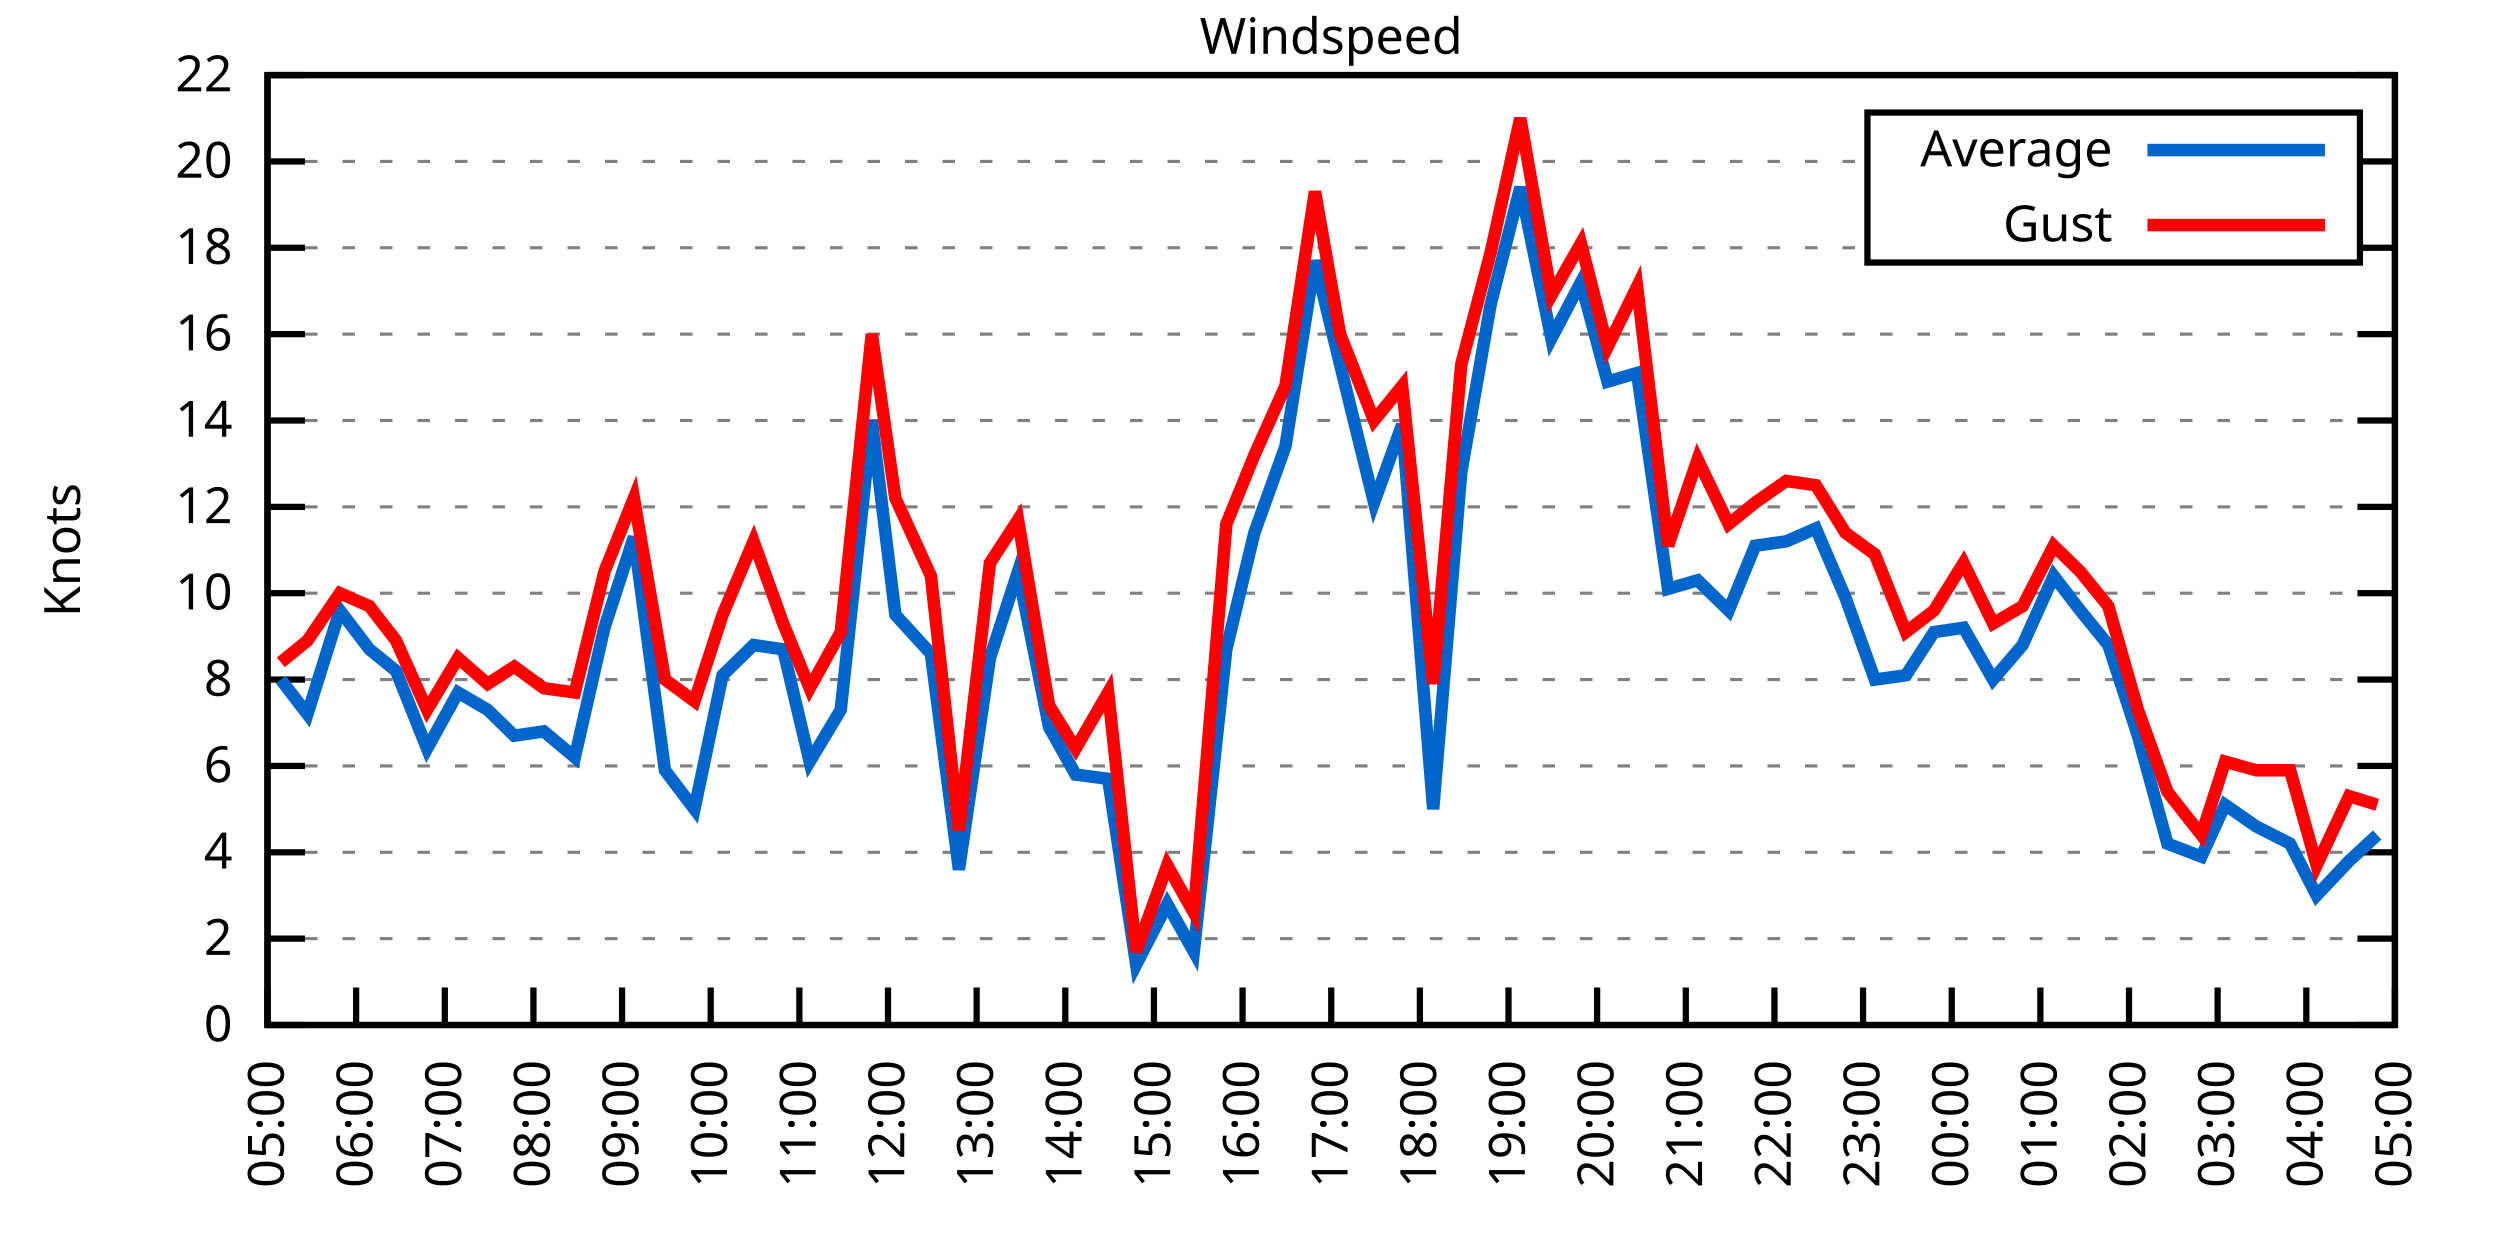
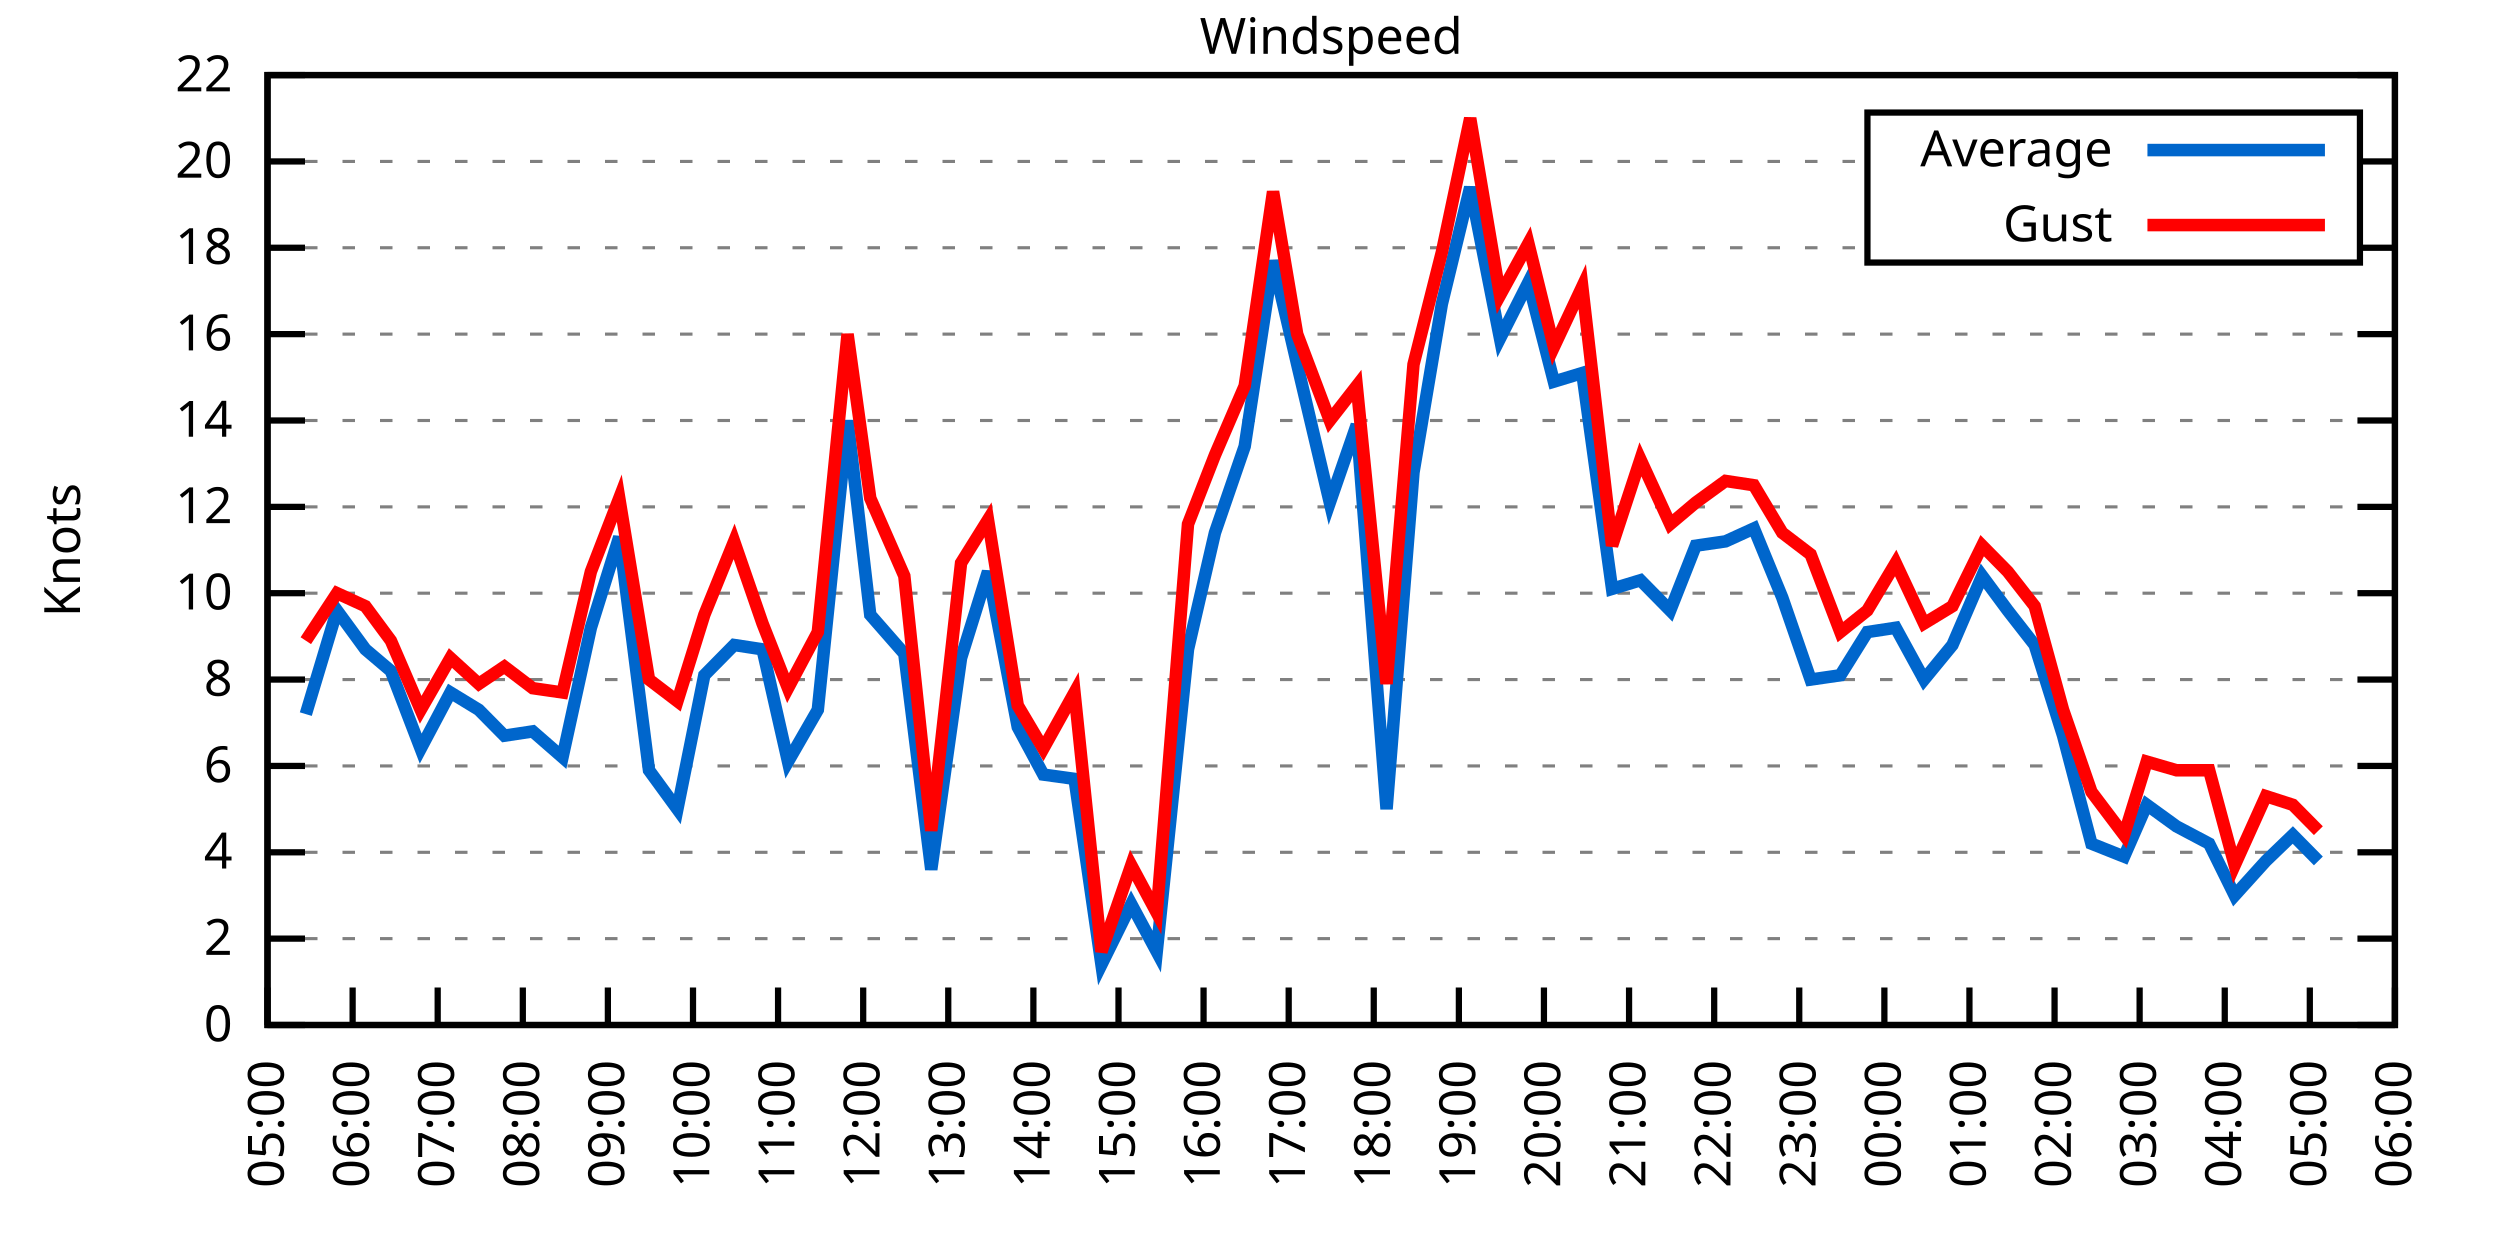
<svg xmlns="http://www.w3.org/2000/svg" xmlns:xlink="http://www.w3.org/1999/xlink" width="400" height="200" viewBox="0 0 400 200">
  <g id="gnuplot_canvas">
    <rect x="0" y="0" width="400" height="200" fill="none" />
    <defs>
      <circle id="gpDot" r="0.5" stroke-width="0.5" stroke="currentColor" />
      <path id="gpPt0" stroke-width="0.333" stroke="currentColor" d="M-1,0 h2 M0,-1 v2" />
      <path id="gpPt1" stroke-width="0.333" stroke="currentColor" d="M-1,-1 L1,1 M1,-1 L-1,1" />
      <path id="gpPt2" stroke-width="0.333" stroke="currentColor" d="M-1,0 L1,0 M0,-1 L0,1 M-1,-1 L1,1 M-1,1 L1,-1" />
      <rect id="gpPt3" stroke-width="0.333" stroke="currentColor" x="-1" y="-1" width="2" height="2" />
      <rect id="gpPt4" stroke-width="0.333" stroke="currentColor" fill="currentColor" x="-1" y="-1" width="2" height="2" />
      <circle id="gpPt5" stroke-width="0.333" stroke="currentColor" cx="0" cy="0" r="1" />
      <use xlink:href="#gpPt5" id="gpPt6" fill="currentColor" stroke="none" />
      <path id="gpPt7" stroke-width="0.333" stroke="currentColor" d="M0,-1.33 L-1.33,0.67 L1.33,0.67 z" />
      <use xlink:href="#gpPt7" id="gpPt8" fill="currentColor" stroke="none" />
      <use xlink:href="#gpPt7" id="gpPt9" stroke="currentColor" transform="rotate(180)" />
      <use xlink:href="#gpPt9" id="gpPt10" fill="currentColor" stroke="none" />
      <use xlink:href="#gpPt3" id="gpPt11" stroke="currentColor" transform="rotate(45)" />
      <use xlink:href="#gpPt11" id="gpPt12" fill="currentColor" stroke="none" />
      <path id="gpPt13" stroke-width="0.333" stroke="currentColor" d="M0,1.330 L1.265,0.411 L0.782,-1.067 L-0.782,-1.076 L-1.265,0.411 z" />
      <use xlink:href="#gpPt13" id="gpPt14" fill="currentColor" stroke="none" />
      <filter id="textbox" filterUnits="objectBoundingBox" x="0" y="0" height="1" width="1">
        <feFlood flood-color="white" flood-opacity="1" result="bgnd" />
        <feComposite in="SourceGraphic" in2="bgnd" operator="atop" />
      </filter>
      <filter id="greybox" filterUnits="objectBoundingBox" x="0" y="0" height="1" width="1">
        <feFlood flood-color="lightgrey" flood-opacity="1" result="grey" />
        <feComposite in="SourceGraphic" in2="grey" operator="atop" />
      </filter>
    </defs>
    <g fill="none" color="white" stroke="currentColor" stroke-width="1.00" stroke-linecap="butt" stroke-linejoin="miter">
</g>
    <g fill="none" color="black" stroke="currentColor" stroke-width="1.00" stroke-linecap="butt" stroke-linejoin="miter">
      <g stroke="none" shape-rendering="crispEdges">
        <polygon fill="rgb(255, 255, 255)" points="42.80,164.00 383.18,164.00 383.18,12.02 42.80,12.02 " />
      </g>
    </g>
    <g fill="none" color="black" stroke="currentColor" stroke-width="1.00" stroke-linecap="butt" stroke-linejoin="miter">
</g>
    <g fill="none" color="black" stroke="black" stroke-width="0.50" stroke-linecap="butt" stroke-linejoin="miter">
</g>
    <g fill="none" color="gray" stroke="currentColor" stroke-width="0.50" stroke-linecap="butt" stroke-linejoin="miter">
      <path stroke="gray" stroke-dasharray="2,4" class="gridline" d="M42.80,164.00 L383.19,164.00  " />
    </g>
    <g fill="none" color="gray" stroke="gray" stroke-width="1.00" stroke-linecap="butt" stroke-linejoin="miter">
</g>
    <g fill="none" color="black" stroke="currentColor" stroke-width="1.00" stroke-linecap="butt" stroke-linejoin="miter">
      <path stroke="black" d="M42.80,164.00 L48.80,164.00 M383.19,164.00 L377.19,164.00  " />
      <g transform="translate(37.20,166.60)" stroke="none" fill="black" font-family="Sans" font-size="8.00" text-anchor="end">
        <text>
          <tspan font-family="Sans"> 0</tspan>
        </text>
      </g>
    </g>
    <g fill="none" color="black" stroke="currentColor" stroke-width="1.00" stroke-linecap="butt" stroke-linejoin="miter">
</g>
    <g fill="none" color="black" stroke="black" stroke-width="0.50" stroke-linecap="butt" stroke-linejoin="miter">
</g>
    <g fill="none" color="gray" stroke="currentColor" stroke-width="0.50" stroke-linecap="butt" stroke-linejoin="miter">
      <path stroke="gray" stroke-dasharray="2,4" class="gridline" d="M42.80,150.18 L383.19,150.18  " />
    </g>
    <g fill="none" color="gray" stroke="gray" stroke-width="1.00" stroke-linecap="butt" stroke-linejoin="miter">
</g>
    <g fill="none" color="black" stroke="currentColor" stroke-width="1.00" stroke-linecap="butt" stroke-linejoin="miter">
      <path stroke="black" d="M42.80,150.18 L48.80,150.18 M383.19,150.18 L377.19,150.18  " />
      <g transform="translate(37.20,152.78)" stroke="none" fill="black" font-family="Sans" font-size="8.00" text-anchor="end">
        <text>
          <tspan font-family="Sans"> 2</tspan>
        </text>
      </g>
    </g>
    <g fill="none" color="black" stroke="currentColor" stroke-width="1.00" stroke-linecap="butt" stroke-linejoin="miter">
</g>
    <g fill="none" color="black" stroke="black" stroke-width="0.50" stroke-linecap="butt" stroke-linejoin="miter">
</g>
    <g fill="none" color="gray" stroke="currentColor" stroke-width="0.50" stroke-linecap="butt" stroke-linejoin="miter">
      <path stroke="gray" stroke-dasharray="2,4" class="gridline" d="M42.80,136.37 L383.19,136.37  " />
    </g>
    <g fill="none" color="gray" stroke="gray" stroke-width="1.00" stroke-linecap="butt" stroke-linejoin="miter">
</g>
    <g fill="none" color="black" stroke="currentColor" stroke-width="1.00" stroke-linecap="butt" stroke-linejoin="miter">
      <path stroke="black" d="M42.80,136.37 L48.80,136.37 M383.19,136.37 L377.19,136.37  " />
      <g transform="translate(37.20,138.97)" stroke="none" fill="black" font-family="Sans" font-size="8.00" text-anchor="end">
        <text>
          <tspan font-family="Sans"> 4</tspan>
        </text>
      </g>
    </g>
    <g fill="none" color="black" stroke="currentColor" stroke-width="1.00" stroke-linecap="butt" stroke-linejoin="miter">
</g>
    <g fill="none" color="black" stroke="black" stroke-width="0.50" stroke-linecap="butt" stroke-linejoin="miter">
</g>
    <g fill="none" color="gray" stroke="currentColor" stroke-width="0.50" stroke-linecap="butt" stroke-linejoin="miter">
      <path stroke="gray" stroke-dasharray="2,4" class="gridline" d="M42.80,122.55 L383.19,122.55  " />
    </g>
    <g fill="none" color="gray" stroke="gray" stroke-width="1.00" stroke-linecap="butt" stroke-linejoin="miter">
</g>
    <g fill="none" color="black" stroke="currentColor" stroke-width="1.00" stroke-linecap="butt" stroke-linejoin="miter">
      <path stroke="black" d="M42.80,122.55 L48.80,122.55 M383.19,122.55 L377.19,122.55  " />
      <g transform="translate(37.20,125.15)" stroke="none" fill="black" font-family="Sans" font-size="8.00" text-anchor="end">
        <text>
          <tspan font-family="Sans"> 6</tspan>
        </text>
      </g>
    </g>
    <g fill="none" color="black" stroke="currentColor" stroke-width="1.00" stroke-linecap="butt" stroke-linejoin="miter">
</g>
    <g fill="none" color="black" stroke="black" stroke-width="0.50" stroke-linecap="butt" stroke-linejoin="miter">
</g>
    <g fill="none" color="gray" stroke="currentColor" stroke-width="0.50" stroke-linecap="butt" stroke-linejoin="miter">
      <path stroke="gray" stroke-dasharray="2,4" class="gridline" d="M42.80,108.73 L383.19,108.73  " />
    </g>
    <g fill="none" color="gray" stroke="gray" stroke-width="1.00" stroke-linecap="butt" stroke-linejoin="miter">
</g>
    <g fill="none" color="black" stroke="currentColor" stroke-width="1.00" stroke-linecap="butt" stroke-linejoin="miter">
      <path stroke="black" d="M42.80,108.73 L48.80,108.73 M383.19,108.73 L377.19,108.73  " />
      <g transform="translate(37.20,111.33)" stroke="none" fill="black" font-family="Sans" font-size="8.00" text-anchor="end">
        <text>
          <tspan font-family="Sans"> 8</tspan>
        </text>
      </g>
    </g>
    <g fill="none" color="black" stroke="currentColor" stroke-width="1.00" stroke-linecap="butt" stroke-linejoin="miter">
</g>
    <g fill="none" color="black" stroke="black" stroke-width="0.50" stroke-linecap="butt" stroke-linejoin="miter">
</g>
    <g fill="none" color="gray" stroke="currentColor" stroke-width="0.50" stroke-linecap="butt" stroke-linejoin="miter">
      <path stroke="gray" stroke-dasharray="2,4" class="gridline" d="M42.80,94.91 L383.19,94.91  " />
    </g>
    <g fill="none" color="gray" stroke="gray" stroke-width="1.00" stroke-linecap="butt" stroke-linejoin="miter">
</g>
    <g fill="none" color="black" stroke="currentColor" stroke-width="1.00" stroke-linecap="butt" stroke-linejoin="miter">
      <path stroke="black" d="M42.80,94.91 L48.80,94.91 M383.19,94.91 L377.19,94.91  " />
      <g transform="translate(37.20,97.51)" stroke="none" fill="black" font-family="Sans" font-size="8.00" text-anchor="end">
        <text>
          <tspan font-family="Sans"> 10</tspan>
        </text>
      </g>
    </g>
    <g fill="none" color="black" stroke="currentColor" stroke-width="1.00" stroke-linecap="butt" stroke-linejoin="miter">
</g>
    <g fill="none" color="black" stroke="black" stroke-width="0.50" stroke-linecap="butt" stroke-linejoin="miter">
</g>
    <g fill="none" color="gray" stroke="currentColor" stroke-width="0.50" stroke-linecap="butt" stroke-linejoin="miter">
      <path stroke="gray" stroke-dasharray="2,4" class="gridline" d="M42.80,81.10 L383.19,81.10  " />
    </g>
    <g fill="none" color="gray" stroke="gray" stroke-width="1.00" stroke-linecap="butt" stroke-linejoin="miter">
</g>
    <g fill="none" color="black" stroke="currentColor" stroke-width="1.00" stroke-linecap="butt" stroke-linejoin="miter">
      <path stroke="black" d="M42.80,81.10 L48.80,81.10 M383.19,81.10 L377.19,81.10  " />
      <g transform="translate(37.20,83.70)" stroke="none" fill="black" font-family="Sans" font-size="8.00" text-anchor="end">
        <text>
          <tspan font-family="Sans"> 12</tspan>
        </text>
      </g>
    </g>
    <g fill="none" color="black" stroke="currentColor" stroke-width="1.00" stroke-linecap="butt" stroke-linejoin="miter">
</g>
    <g fill="none" color="black" stroke="black" stroke-width="0.50" stroke-linecap="butt" stroke-linejoin="miter">
</g>
    <g fill="none" color="gray" stroke="currentColor" stroke-width="0.50" stroke-linecap="butt" stroke-linejoin="miter">
      <path stroke="gray" stroke-dasharray="2,4" class="gridline" d="M42.80,67.28 L383.19,67.28  " />
    </g>
    <g fill="none" color="gray" stroke="gray" stroke-width="1.00" stroke-linecap="butt" stroke-linejoin="miter">
</g>
    <g fill="none" color="black" stroke="currentColor" stroke-width="1.00" stroke-linecap="butt" stroke-linejoin="miter">
      <path stroke="black" d="M42.80,67.28 L48.80,67.28 M383.19,67.28 L377.19,67.28  " />
      <g transform="translate(37.20,69.88)" stroke="none" fill="black" font-family="Sans" font-size="8.00" text-anchor="end">
        <text>
          <tspan font-family="Sans"> 14</tspan>
        </text>
      </g>
    </g>
    <g fill="none" color="black" stroke="currentColor" stroke-width="1.00" stroke-linecap="butt" stroke-linejoin="miter">
</g>
    <g fill="none" color="black" stroke="black" stroke-width="0.50" stroke-linecap="butt" stroke-linejoin="miter">
</g>
    <g fill="none" color="gray" stroke="currentColor" stroke-width="0.50" stroke-linecap="butt" stroke-linejoin="miter">
      <path stroke="gray" stroke-dasharray="2,4" class="gridline" d="M42.80,53.46 L383.19,53.46  " />
    </g>
    <g fill="none" color="gray" stroke="gray" stroke-width="1.00" stroke-linecap="butt" stroke-linejoin="miter">
</g>
    <g fill="none" color="black" stroke="currentColor" stroke-width="1.00" stroke-linecap="butt" stroke-linejoin="miter">
      <path stroke="black" d="M42.80,53.46 L48.80,53.46 M383.19,53.46 L377.19,53.46  " />
      <g transform="translate(37.20,56.06)" stroke="none" fill="black" font-family="Sans" font-size="8.00" text-anchor="end">
        <text>
          <tspan font-family="Sans"> 16</tspan>
        </text>
      </g>
    </g>
    <g fill="none" color="black" stroke="currentColor" stroke-width="1.00" stroke-linecap="butt" stroke-linejoin="miter">
</g>
    <g fill="none" color="black" stroke="black" stroke-width="0.50" stroke-linecap="butt" stroke-linejoin="miter">
</g>
    <g fill="none" color="gray" stroke="currentColor" stroke-width="0.50" stroke-linecap="butt" stroke-linejoin="miter">
      <path stroke="gray" stroke-dasharray="2,4" class="gridline" d="M42.80,39.64 L298.79,39.64 M377.59,39.64 L383.19,39.64  " />
    </g>
    <g fill="none" color="gray" stroke="gray" stroke-width="1.00" stroke-linecap="butt" stroke-linejoin="miter">
</g>
    <g fill="none" color="black" stroke="currentColor" stroke-width="1.00" stroke-linecap="butt" stroke-linejoin="miter">
      <path stroke="black" d="M42.80,39.64 L48.80,39.64 M383.19,39.64 L377.19,39.64  " />
      <g transform="translate(37.20,42.24)" stroke="none" fill="black" font-family="Sans" font-size="8.00" text-anchor="end">
        <text>
          <tspan font-family="Sans"> 18</tspan>
        </text>
      </g>
    </g>
    <g fill="none" color="black" stroke="currentColor" stroke-width="1.00" stroke-linecap="butt" stroke-linejoin="miter">
</g>
    <g fill="none" color="black" stroke="black" stroke-width="0.50" stroke-linecap="butt" stroke-linejoin="miter">
</g>
    <g fill="none" color="gray" stroke="currentColor" stroke-width="0.50" stroke-linecap="butt" stroke-linejoin="miter">
      <path stroke="gray" stroke-dasharray="2,4" class="gridline" d="M42.80,25.83 L298.79,25.83 M377.59,25.83 L383.19,25.83  " />
    </g>
    <g fill="none" color="gray" stroke="gray" stroke-width="1.00" stroke-linecap="butt" stroke-linejoin="miter">
</g>
    <g fill="none" color="black" stroke="currentColor" stroke-width="1.00" stroke-linecap="butt" stroke-linejoin="miter">
      <path stroke="black" d="M42.80,25.83 L48.80,25.83 M383.19,25.83 L377.19,25.83  " />
      <g transform="translate(37.20,28.43)" stroke="none" fill="black" font-family="Sans" font-size="8.00" text-anchor="end">
        <text>
          <tspan font-family="Sans"> 20</tspan>
        </text>
      </g>
    </g>
    <g fill="none" color="black" stroke="currentColor" stroke-width="1.00" stroke-linecap="butt" stroke-linejoin="miter">
</g>
    <g fill="none" color="black" stroke="black" stroke-width="0.50" stroke-linecap="butt" stroke-linejoin="miter">
</g>
    <g fill="none" color="gray" stroke="currentColor" stroke-width="0.50" stroke-linecap="butt" stroke-linejoin="miter">
      <path stroke="gray" stroke-dasharray="2,4" class="gridline" d="M42.80,12.01 L383.19,12.01  " />
    </g>
    <g fill="none" color="gray" stroke="gray" stroke-width="1.00" stroke-linecap="butt" stroke-linejoin="miter">
</g>
    <g fill="none" color="black" stroke="currentColor" stroke-width="1.00" stroke-linecap="butt" stroke-linejoin="miter">
      <path stroke="black" d="M42.80,12.01 L48.80,12.01 M383.19,12.01 L377.19,12.01  " />
      <g transform="translate(37.20,14.61)" stroke="none" fill="black" font-family="Sans" font-size="8.00" text-anchor="end">
        <text>
          <tspan font-family="Sans"> 22</tspan>
        </text>
      </g>
    </g>
    <g fill="none" color="black" stroke="currentColor" stroke-width="1.00" stroke-linecap="butt" stroke-linejoin="miter">
      <path stroke="black" d="M42.80,164.00 L42.80,158.00  " />
      <g transform="translate(45.40,169.60) rotate(270.00)" stroke="none" fill="black" font-family="Sans" font-size="8.00" text-anchor="end">
        <text>
          <tspan font-family="Sans">05:00</tspan>
        </text>
      </g>
    </g>
    <g fill="none" color="black" stroke="currentColor" stroke-width="1.00" stroke-linecap="butt" stroke-linejoin="miter">
-       <path stroke="black" d="M56.98,164.00 L56.98,158.00  " />
-       <g transform="translate(59.58,169.60) rotate(270.00)" stroke="none" fill="black" font-family="Sans" font-size="8.00" text-anchor="end">
+       <path stroke="black" d="M56.42,164.00 L56.42,158.00  " />
+       <g transform="translate(59.02,169.60) rotate(270.00)" stroke="none" fill="black" font-family="Sans" font-size="8.00" text-anchor="end">
        <text>
          <tspan font-family="Sans">06:00</tspan>
        </text>
      </g>
    </g>
    <g fill="none" color="black" stroke="currentColor" stroke-width="1.00" stroke-linecap="butt" stroke-linejoin="miter">
-       <path stroke="black" d="M71.17,164.00 L71.17,158.00  " />
-       <g transform="translate(73.77,169.60) rotate(270.00)" stroke="none" fill="black" font-family="Sans" font-size="8.00" text-anchor="end">
+       <path stroke="black" d="M70.03,164.00 L70.03,158.00  " />
+       <g transform="translate(72.63,169.60) rotate(270.00)" stroke="none" fill="black" font-family="Sans" font-size="8.00" text-anchor="end">
        <text>
          <tspan font-family="Sans">07:00</tspan>
        </text>
      </g>
    </g>
    <g fill="none" color="black" stroke="currentColor" stroke-width="1.00" stroke-linecap="butt" stroke-linejoin="miter">
-       <path stroke="black" d="M85.35,164.00 L85.35,158.00  " />
-       <g transform="translate(87.95,169.60) rotate(270.00)" stroke="none" fill="black" font-family="Sans" font-size="8.00" text-anchor="end">
+       <path stroke="black" d="M83.65,164.00 L83.65,158.00  " />
+       <g transform="translate(86.25,169.60) rotate(270.00)" stroke="none" fill="black" font-family="Sans" font-size="8.00" text-anchor="end">
        <text>
          <tspan font-family="Sans">08:00</tspan>
        </text>
      </g>
    </g>
    <g fill="none" color="black" stroke="currentColor" stroke-width="1.00" stroke-linecap="butt" stroke-linejoin="miter">
-       <path stroke="black" d="M99.53,164.00 L99.53,158.00  " />
-       <g transform="translate(102.13,169.60) rotate(270.00)" stroke="none" fill="black" font-family="Sans" font-size="8.00" text-anchor="end">
+       <path stroke="black" d="M97.26,164.00 L97.26,158.00  " />
+       <g transform="translate(99.86,169.60) rotate(270.00)" stroke="none" fill="black" font-family="Sans" font-size="8.00" text-anchor="end">
        <text>
          <tspan font-family="Sans">09:00</tspan>
        </text>
      </g>
    </g>
    <g fill="none" color="black" stroke="currentColor" stroke-width="1.00" stroke-linecap="butt" stroke-linejoin="miter">
-       <path stroke="black" d="M113.71,164.00 L113.71,158.00  " />
-       <g transform="translate(116.31,169.60) rotate(270.00)" stroke="none" fill="black" font-family="Sans" font-size="8.00" text-anchor="end">
+       <path stroke="black" d="M110.88,164.00 L110.88,158.00  " />
+       <g transform="translate(113.48,169.60) rotate(270.00)" stroke="none" fill="black" font-family="Sans" font-size="8.00" text-anchor="end">
        <text>
          <tspan font-family="Sans">10:00</tspan>
        </text>
      </g>
    </g>
    <g fill="none" color="black" stroke="currentColor" stroke-width="1.00" stroke-linecap="butt" stroke-linejoin="miter">
-       <path stroke="black" d="M127.90,164.00 L127.90,158.00  " />
-       <g transform="translate(130.50,169.60) rotate(270.00)" stroke="none" fill="black" font-family="Sans" font-size="8.00" text-anchor="end">
+       <path stroke="black" d="M124.49,164.00 L124.49,158.00  " />
+       <g transform="translate(127.09,169.60) rotate(270.00)" stroke="none" fill="black" font-family="Sans" font-size="8.00" text-anchor="end">
        <text>
          <tspan font-family="Sans">11:00</tspan>
        </text>
      </g>
    </g>
    <g fill="none" color="black" stroke="currentColor" stroke-width="1.00" stroke-linecap="butt" stroke-linejoin="miter">
-       <path stroke="black" d="M142.08,164.00 L142.08,158.00  " />
-       <g transform="translate(144.68,169.60) rotate(270.00)" stroke="none" fill="black" font-family="Sans" font-size="8.00" text-anchor="end">
+       <path stroke="black" d="M138.11,164.00 L138.11,158.00  " />
+       <g transform="translate(140.71,169.60) rotate(270.00)" stroke="none" fill="black" font-family="Sans" font-size="8.00" text-anchor="end">
        <text>
          <tspan font-family="Sans">12:00</tspan>
        </text>
      </g>
    </g>
    <g fill="none" color="black" stroke="currentColor" stroke-width="1.00" stroke-linecap="butt" stroke-linejoin="miter">
-       <path stroke="black" d="M156.26,164.00 L156.26,158.00  " />
-       <g transform="translate(158.86,169.60) rotate(270.00)" stroke="none" fill="black" font-family="Sans" font-size="8.00" text-anchor="end">
+       <path stroke="black" d="M151.72,164.00 L151.72,158.00  " />
+       <g transform="translate(154.32,169.60) rotate(270.00)" stroke="none" fill="black" font-family="Sans" font-size="8.00" text-anchor="end">
        <text>
          <tspan font-family="Sans">13:00</tspan>
        </text>
      </g>
    </g>
    <g fill="none" color="black" stroke="currentColor" stroke-width="1.00" stroke-linecap="butt" stroke-linejoin="miter">
-       <path stroke="black" d="M170.45,164.00 L170.45,158.00  " />
-       <g transform="translate(173.05,169.60) rotate(270.00)" stroke="none" fill="black" font-family="Sans" font-size="8.00" text-anchor="end">
+       <path stroke="black" d="M165.34,164.00 L165.34,158.00  " />
+       <g transform="translate(167.94,169.60) rotate(270.00)" stroke="none" fill="black" font-family="Sans" font-size="8.00" text-anchor="end">
        <text>
          <tspan font-family="Sans">14:00</tspan>
        </text>
      </g>
    </g>
    <g fill="none" color="black" stroke="currentColor" stroke-width="1.00" stroke-linecap="butt" stroke-linejoin="miter">
-       <path stroke="black" d="M184.63,164.00 L184.63,158.00  " />
-       <g transform="translate(187.23,169.60) rotate(270.00)" stroke="none" fill="black" font-family="Sans" font-size="8.00" text-anchor="end">
+       <path stroke="black" d="M178.96,164.00 L178.96,158.00  " />
+       <g transform="translate(181.56,169.60) rotate(270.00)" stroke="none" fill="black" font-family="Sans" font-size="8.00" text-anchor="end">
        <text>
          <tspan font-family="Sans">15:00</tspan>
        </text>
      </g>
    </g>
    <g fill="none" color="black" stroke="currentColor" stroke-width="1.00" stroke-linecap="butt" stroke-linejoin="miter">
-       <path stroke="black" d="M198.81,164.00 L198.81,158.00  " />
-       <g transform="translate(201.41,169.60) rotate(270.00)" stroke="none" fill="black" font-family="Sans" font-size="8.00" text-anchor="end">
+       <path stroke="black" d="M192.57,164.00 L192.57,158.00  " />
+       <g transform="translate(195.17,169.60) rotate(270.00)" stroke="none" fill="black" font-family="Sans" font-size="8.00" text-anchor="end">
        <text>
          <tspan font-family="Sans">16:00</tspan>
        </text>
      </g>
    </g>
    <g fill="none" color="black" stroke="currentColor" stroke-width="1.00" stroke-linecap="butt" stroke-linejoin="miter">
-       <path stroke="black" d="M213.00,164.00 L213.00,158.00  " />
-       <g transform="translate(215.60,169.60) rotate(270.00)" stroke="none" fill="black" font-family="Sans" font-size="8.00" text-anchor="end">
+       <path stroke="black" d="M206.19,164.00 L206.19,158.00  " />
+       <g transform="translate(208.79,169.60) rotate(270.00)" stroke="none" fill="black" font-family="Sans" font-size="8.00" text-anchor="end">
        <text>
          <tspan font-family="Sans">17:00</tspan>
        </text>
      </g>
    </g>
    <g fill="none" color="black" stroke="currentColor" stroke-width="1.00" stroke-linecap="butt" stroke-linejoin="miter">
-       <path stroke="black" d="M227.18,164.00 L227.18,158.00  " />
-       <g transform="translate(229.78,169.60) rotate(270.00)" stroke="none" fill="black" font-family="Sans" font-size="8.00" text-anchor="end">
+       <path stroke="black" d="M219.80,164.00 L219.80,158.00  " />
+       <g transform="translate(222.40,169.60) rotate(270.00)" stroke="none" fill="black" font-family="Sans" font-size="8.00" text-anchor="end">
        <text>
          <tspan font-family="Sans">18:00</tspan>
        </text>
      </g>
    </g>
    <g fill="none" color="black" stroke="currentColor" stroke-width="1.00" stroke-linecap="butt" stroke-linejoin="miter">
-       <path stroke="black" d="M241.36,164.00 L241.36,158.00  " />
-       <g transform="translate(243.96,169.60) rotate(270.00)" stroke="none" fill="black" font-family="Sans" font-size="8.00" text-anchor="end">
+       <path stroke="black" d="M233.42,164.00 L233.42,158.00  " />
+       <g transform="translate(236.02,169.60) rotate(270.00)" stroke="none" fill="black" font-family="Sans" font-size="8.00" text-anchor="end">
        <text>
          <tspan font-family="Sans">19:00</tspan>
        </text>
      </g>
    </g>
    <g fill="none" color="black" stroke="currentColor" stroke-width="1.00" stroke-linecap="butt" stroke-linejoin="miter">
-       <path stroke="black" d="M255.54,164.00 L255.54,158.00  " />
-       <g transform="translate(258.14,169.60) rotate(270.00)" stroke="none" fill="black" font-family="Sans" font-size="8.00" text-anchor="end">
+       <path stroke="black" d="M247.03,164.00 L247.03,158.00  " />
+       <g transform="translate(249.63,169.60) rotate(270.00)" stroke="none" fill="black" font-family="Sans" font-size="8.00" text-anchor="end">
        <text>
          <tspan font-family="Sans">20:00</tspan>
        </text>
      </g>
    </g>
    <g fill="none" color="black" stroke="currentColor" stroke-width="1.00" stroke-linecap="butt" stroke-linejoin="miter">
-       <path stroke="black" d="M269.73,164.00 L269.73,158.00  " />
-       <g transform="translate(272.33,169.60) rotate(270.00)" stroke="none" fill="black" font-family="Sans" font-size="8.00" text-anchor="end">
+       <path stroke="black" d="M260.65,164.00 L260.65,158.00  " />
+       <g transform="translate(263.25,169.60) rotate(270.00)" stroke="none" fill="black" font-family="Sans" font-size="8.00" text-anchor="end">
        <text>
          <tspan font-family="Sans">21:00</tspan>
        </text>
      </g>
    </g>
    <g fill="none" color="black" stroke="currentColor" stroke-width="1.00" stroke-linecap="butt" stroke-linejoin="miter">
-       <path stroke="black" d="M283.91,164.00 L283.91,158.00  " />
-       <g transform="translate(286.51,169.60) rotate(270.00)" stroke="none" fill="black" font-family="Sans" font-size="8.00" text-anchor="end">
+       <path stroke="black" d="M274.27,164.00 L274.27,158.00  " />
+       <g transform="translate(276.87,169.60) rotate(270.00)" stroke="none" fill="black" font-family="Sans" font-size="8.00" text-anchor="end">
        <text>
          <tspan font-family="Sans">22:00</tspan>
        </text>
      </g>
    </g>
    <g fill="none" color="black" stroke="currentColor" stroke-width="1.00" stroke-linecap="butt" stroke-linejoin="miter">
-       <path stroke="black" d="M298.09,164.00 L298.09,158.00  " />
-       <g transform="translate(300.69,169.60) rotate(270.00)" stroke="none" fill="black" font-family="Sans" font-size="8.00" text-anchor="end">
+       <path stroke="black" d="M287.88,164.00 L287.88,158.00  " />
+       <g transform="translate(290.48,169.60) rotate(270.00)" stroke="none" fill="black" font-family="Sans" font-size="8.00" text-anchor="end">
        <text>
          <tspan font-family="Sans">23:00</tspan>
        </text>
      </g>
    </g>
    <g fill="none" color="black" stroke="currentColor" stroke-width="1.00" stroke-linecap="butt" stroke-linejoin="miter">
-       <path stroke="black" d="M312.28,164.00 L312.28,158.00  " />
-       <g transform="translate(314.88,169.60) rotate(270.00)" stroke="none" fill="black" font-family="Sans" font-size="8.00" text-anchor="end">
+       <path stroke="black" d="M301.50,164.00 L301.50,158.00  " />
+       <g transform="translate(304.10,169.60) rotate(270.00)" stroke="none" fill="black" font-family="Sans" font-size="8.00" text-anchor="end">
        <text>
          <tspan font-family="Sans">00:00</tspan>
        </text>
      </g>
    </g>
    <g fill="none" color="black" stroke="currentColor" stroke-width="1.00" stroke-linecap="butt" stroke-linejoin="miter">
-       <path stroke="black" d="M326.46,164.00 L326.46,158.00  " />
-       <g transform="translate(329.06,169.60) rotate(270.00)" stroke="none" fill="black" font-family="Sans" font-size="8.00" text-anchor="end">
+       <path stroke="black" d="M315.11,164.00 L315.11,158.00  " />
+       <g transform="translate(317.71,169.60) rotate(270.00)" stroke="none" fill="black" font-family="Sans" font-size="8.00" text-anchor="end">
        <text>
          <tspan font-family="Sans">01:00</tspan>
        </text>
      </g>
    </g>
    <g fill="none" color="black" stroke="currentColor" stroke-width="1.00" stroke-linecap="butt" stroke-linejoin="miter">
-       <path stroke="black" d="M340.64,164.00 L340.64,158.00  " />
-       <g transform="translate(343.24,169.60) rotate(270.00)" stroke="none" fill="black" font-family="Sans" font-size="8.00" text-anchor="end">
+       <path stroke="black" d="M328.73,164.00 L328.73,158.00  " />
+       <g transform="translate(331.33,169.60) rotate(270.00)" stroke="none" fill="black" font-family="Sans" font-size="8.00" text-anchor="end">
        <text>
          <tspan font-family="Sans">02:00</tspan>
        </text>
      </g>
    </g>
    <g fill="none" color="black" stroke="currentColor" stroke-width="1.00" stroke-linecap="butt" stroke-linejoin="miter">
-       <path stroke="black" d="M354.82,164.00 L354.82,158.00  " />
-       <g transform="translate(357.42,169.60) rotate(270.00)" stroke="none" fill="black" font-family="Sans" font-size="8.00" text-anchor="end">
+       <path stroke="black" d="M342.34,164.00 L342.34,158.00  " />
+       <g transform="translate(344.94,169.60) rotate(270.00)" stroke="none" fill="black" font-family="Sans" font-size="8.00" text-anchor="end">
        <text>
          <tspan font-family="Sans">03:00</tspan>
        </text>
      </g>
    </g>
    <g fill="none" color="black" stroke="currentColor" stroke-width="1.00" stroke-linecap="butt" stroke-linejoin="miter">
-       <path stroke="black" d="M369.01,164.00 L369.01,158.00  " />
-       <g transform="translate(371.61,169.60) rotate(270.00)" stroke="none" fill="black" font-family="Sans" font-size="8.00" text-anchor="end">
+       <path stroke="black" d="M355.96,164.00 L355.96,158.00  " />
+       <g transform="translate(358.56,169.60) rotate(270.00)" stroke="none" fill="black" font-family="Sans" font-size="8.00" text-anchor="end">
        <text>
          <tspan font-family="Sans">04:00</tspan>
+         </text>
+       </g>
+     </g>
+     <g fill="none" color="black" stroke="currentColor" stroke-width="1.00" stroke-linecap="butt" stroke-linejoin="miter">
+       <path stroke="black" d="M369.57,164.00 L369.57,158.00  " />
+       <g transform="translate(372.17,169.60) rotate(270.00)" stroke="none" fill="black" font-family="Sans" font-size="8.00" text-anchor="end">
+         <text>
+           <tspan font-family="Sans">05:00</tspan>
        </text>
      </g>
    </g>
    <g fill="none" color="black" stroke="currentColor" stroke-width="1.00" stroke-linecap="butt" stroke-linejoin="miter">
      <path stroke="black" d="M383.19,164.00 L383.19,158.00  " />
      <g transform="translate(385.79,169.60) rotate(270.00)" stroke="none" fill="black" font-family="Sans" font-size="8.00" text-anchor="end">
        <text>
-           <tspan font-family="Sans">05:00</tspan>
+           <tspan font-family="Sans">06:00</tspan>
        </text>
      </g>
    </g>
    <g fill="none" color="black" stroke="currentColor" stroke-width="1.00" stroke-linecap="butt" stroke-linejoin="miter">
</g>
    <g fill="none" color="black" stroke="currentColor" stroke-width="1.00" stroke-linecap="butt" stroke-linejoin="miter">
      <path stroke="black" d="M42.80,12.01 L42.80,164.00 L383.19,164.00 L383.19,12.01 L42.80,12.01 Z  " />
    </g>
    <g fill="none" color="black" stroke="currentColor" stroke-width="1.00" stroke-linecap="butt" stroke-linejoin="miter">
</g>
    <g fill="none" color="black" stroke="currentColor" stroke-width="1.00" stroke-linecap="butt" stroke-linejoin="miter">
      <path stroke="black" d="M298.79,42.01 L298.79,18.01 L377.59,18.01 L377.59,42.01 L298.79,42.01 Z  " />
    </g>
    <g id="Windspeed_plot_1">
      <g fill="none" color="white" stroke="black" stroke-width="2.00" stroke-linecap="butt" stroke-linejoin="miter">
</g>
      <g fill="none" color="black" stroke="currentColor" stroke-width="2.00" stroke-linecap="butt" stroke-linejoin="miter">
        <g transform="translate(337.99,26.61)" stroke="none" fill="black" font-family="Sans" font-size="8.00" text-anchor="end">
          <text>
            <tspan font-family="Sans">Average</tspan>
          </text>
        </g>
      </g>
      <g fill="none" color="black" stroke="currentColor" stroke-width="2.00" stroke-linecap="butt" stroke-linejoin="miter">
-         <path stroke="rgb(  0, 102, 204)" d="M343.59,24.01 L371.99,24.01 M44.93,108.73 L49.18,114.26 L54.38,97.68 L59.11,103.89 L63.37,107.35 L68.33,119.78   L73.29,110.80 L78.02,113.57 L82.28,117.71 L87.00,117.02 L91.97,121.17 L96.70,100.44 L101.42,85.93 L106.39,123.24   L111.11,129.46 L115.61,108.04 L120.57,103.20 L125.30,103.89 L129.55,121.86 L134.52,113.57 L139.48,67.28 L143.26,98.37   L148.94,104.59 L153.43,139.13 L158.39,105.28 L162.88,91.46 L167.85,116.33 L172.10,123.93 L177.30,124.62 L181.79,154.33   L186.76,144.66 L191.01,152.26 L196.21,103.89 L200.70,85.24 L205.67,71.42 L210.39,41.72 L214.41,58.30 L219.85,80.41   L224.34,67.97 L229.31,129.46 L233.80,75.57 L238.52,48.63 L243.25,29.97 L248.22,54.15 L252.94,45.17 L257.20,61.06   L261.93,59.68 L266.89,94.22 L271.62,92.84 L276.58,97.68 L280.84,87.31 L285.80,86.62 L290.53,84.55 L295.26,95.60   L299.98,108.73 L304.95,108.04 L309.44,101.13 L314.17,100.44 L318.89,108.73 L323.62,103.20 L328.59,92.15 L332.84,97.68   L337.33,103.20 L342.06,117.71 L346.79,134.98 L352.22,137.06 L356.01,128.77 L360.97,132.22 L366.41,134.98 L370.66,143.27   L375.86,137.75 L380.35,133.60  " />
+         <path stroke="rgb(  0, 102, 204)" d="M343.59,24.01 L371.99,24.01 M48.93,114.26 L53.92,97.68 L58.46,103.89 L62.54,107.35 L67.31,119.78 L72.07,110.80   L76.61,113.57 L80.70,117.71 L85.24,117.02 L90.00,121.17 L94.54,100.44 L99.08,85.93 L103.84,123.24 L108.38,129.46   L112.69,108.04 L117.46,103.20 L122.00,103.89 L126.08,121.86 L130.85,113.57 L135.61,67.28 L139.24,98.37 L144.69,104.59   L149.00,139.13 L153.77,105.28 L158.08,91.46 L162.84,116.33 L166.93,123.93 L171.92,124.62 L176.23,154.33 L181.00,144.66   L185.08,152.26 L190.08,103.89 L194.39,85.24 L199.15,71.42 L203.69,41.72 L207.55,58.30 L212.77,80.41 L217.08,67.97   L221.85,129.46 L226.16,75.57 L230.70,48.63 L235.23,29.97 L240.00,54.15 L244.54,45.17 L248.62,61.06 L253.16,59.68   L257.93,94.22 L262.47,92.84 L267.23,97.68 L271.32,87.31 L276.08,86.62 L280.62,84.55 L285.16,95.60 L289.70,108.73   L294.46,108.04 L298.77,101.13 L303.31,100.44 L307.85,108.73 L312.39,103.20 L317.15,92.15 L321.24,97.68 L325.55,103.20   L330.09,117.71 L334.63,134.98 L339.85,137.06 L343.48,128.77 L348.24,132.22 L353.46,134.98 L357.55,143.27 L362.54,137.75   L366.85,133.60 L370.94,137.75  " />
      </g>
    </g>
    <g id="Windspeed_plot_2">
      <g fill="none" color="black" stroke="currentColor" stroke-width="2.00" stroke-linecap="butt" stroke-linejoin="miter">
        <g transform="translate(337.99,38.61)" stroke="none" fill="black" font-family="Sans" font-size="8.00" text-anchor="end">
          <text>
            <tspan font-family="Sans">Gust</tspan>
          </text>
        </g>
      </g>
      <g fill="none" color="black" stroke="currentColor" stroke-width="2.00" stroke-linecap="butt" stroke-linejoin="miter">
-         <path stroke="rgb(255,   0,   0)" d="M343.59,36.01 L371.99,36.01 M44.93,105.97 L49.18,102.51 L54.38,94.91 L59.11,96.99 L63.37,102.51 L68.33,113.57   L73.29,105.28 L78.02,109.42 L82.28,106.66 L87.00,110.11 L91.97,110.80 L96.70,91.46 L101.42,79.71 L106.39,108.73   L111.11,112.19 L115.61,98.37 L120.57,86.62 L125.30,99.75 L129.55,110.11 L134.52,101.13 L139.48,53.46 L143.26,79.71   L148.94,92.15 L153.43,132.91 L158.39,90.08 L162.88,83.17 L167.85,112.88 L172.10,119.78 L177.30,110.80 L181.79,152.26   L186.76,138.44 L191.01,146.04 L196.21,83.86 L200.70,72.81 L205.67,61.75 L210.39,30.66 L214.41,53.46 L219.85,67.28   L224.34,61.75 L229.31,109.42 L233.80,58.30 L238.52,40.34 L243.25,18.92 L248.22,47.24 L252.94,38.95 L257.20,55.53   L261.93,45.86 L266.89,87.31 L271.62,73.50 L276.58,83.86 L280.84,80.41 L285.80,76.95 L290.53,77.64 L295.26,85.24   L299.98,88.70 L304.95,101.13 L309.44,97.68 L314.17,90.08 L318.89,99.75 L323.62,96.99 L328.59,87.31 L332.84,91.46   L337.33,96.99 L342.06,113.57 L346.79,126.69 L352.22,133.60 L356.01,121.86 L360.97,123.24 L366.41,123.24 L370.66,138.44   L375.86,127.38 L380.35,128.77  " />
+         <path stroke="rgb(255,   0,   0)" d="M343.59,36.01 L371.99,36.01 M48.93,102.51 L53.92,94.91 L58.46,96.99 L62.54,102.51 L67.31,113.57 L72.07,105.28   L76.61,109.42 L80.70,106.66 L85.24,110.11 L90.00,110.80 L94.54,91.46 L99.08,79.71 L103.84,108.73 L108.38,112.19   L112.69,98.37 L117.46,86.62 L122.00,99.75 L126.08,110.11 L130.85,101.13 L135.61,53.46 L139.24,79.71 L144.69,92.15   L149.00,132.91 L153.77,90.08 L158.08,83.17 L162.84,112.88 L166.93,119.78 L171.92,110.80 L176.23,152.26 L181.00,138.44   L185.08,146.04 L190.08,83.86 L194.39,72.81 L199.15,61.75 L203.69,30.66 L207.55,53.46 L212.77,67.28 L217.08,61.75   L221.85,109.42 L226.16,58.30 L230.70,40.34 L235.23,18.92 L240.00,47.24 L244.54,38.95 L248.62,55.53 L253.16,45.86   L257.93,87.31 L262.47,73.50 L267.23,83.86 L271.32,80.41 L276.08,76.95 L280.62,77.64 L285.16,85.24 L289.70,88.70   L294.46,101.13 L298.77,97.68 L303.31,90.08 L307.85,99.75 L312.39,96.99 L317.15,87.31 L321.24,91.46 L325.55,96.99   L330.09,113.57 L334.63,126.69 L339.85,133.60 L343.48,121.86 L348.24,123.24 L353.46,123.24 L357.55,138.44 L362.54,127.38   L366.85,128.77 L370.94,132.91  " />
      </g>
    </g>
    <g fill="none" color="black" stroke="currentColor" stroke-width="2.00" stroke-linecap="butt" stroke-linejoin="miter">
</g>
    <g fill="none" color="black" stroke="black" stroke-width="1.00" stroke-linecap="butt" stroke-linejoin="miter">
</g>
    <g fill="none" color="black" stroke="currentColor" stroke-width="1.00" stroke-linecap="butt" stroke-linejoin="miter">
      <path stroke="black" d="M42.80,12.01 L42.80,164.00 L383.19,164.00 L383.19,12.01 L42.80,12.01 Z  " />
      <g transform="translate(12.80,88.01) rotate(270.00)" stroke="none" fill="black" font-family="Sans" font-size="8.00" text-anchor="middle">
        <text>
          <tspan font-family="Sans">Knots</tspan>
        </text>
      </g>
    </g>
    <g fill="none" color="black" stroke="currentColor" stroke-width="1.00" stroke-linecap="butt" stroke-linejoin="miter">
</g>
    <g fill="none" color="black" stroke="currentColor" stroke-width="1.00" stroke-linecap="butt" stroke-linejoin="miter">
      <g transform="translate(212.99,8.61)" stroke="none" fill="black" font-family="Sans" font-size="8.00" text-anchor="middle">
        <text>
          <tspan font-family="Sans">Windspeed</tspan>
        </text>
      </g>
    </g>
    <g fill="none" color="black" stroke="currentColor" stroke-width="1.00" stroke-linecap="butt" stroke-linejoin="miter">
</g>
  </g>
</svg>
